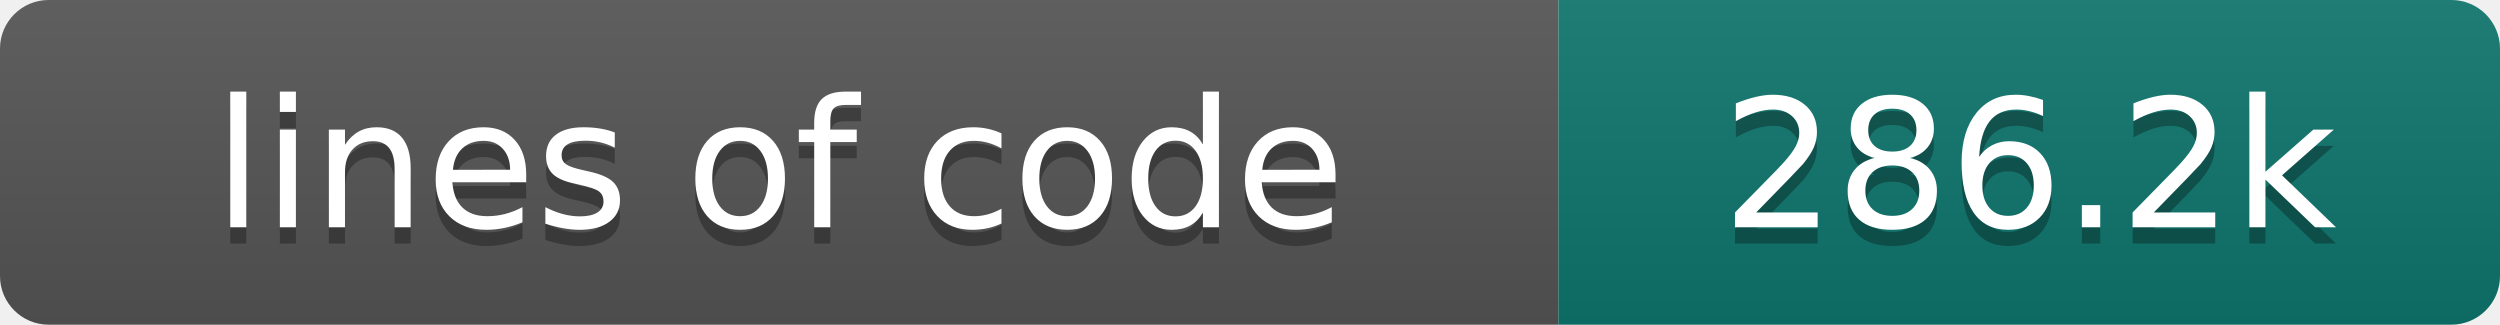
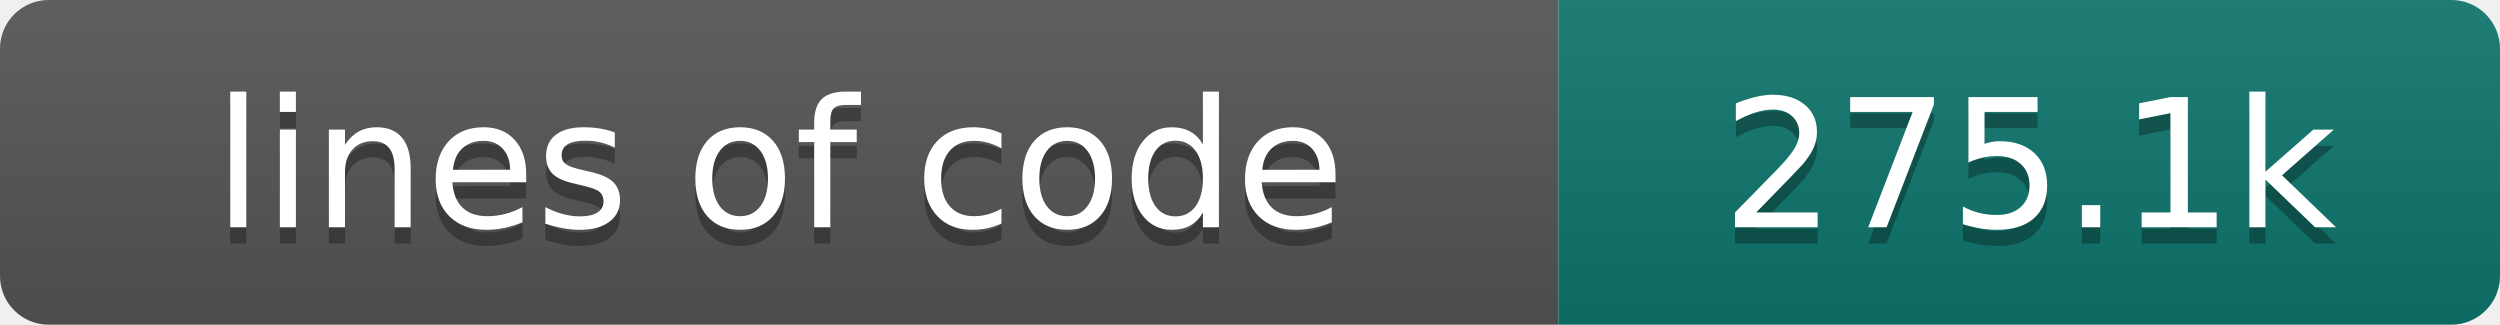
- <svg xmlns="http://www.w3.org/2000/svg" width="154" height="20" role="img" aria-label="lines of code: 286.2k">
+ <svg xmlns="http://www.w3.org/2000/svg" width="154" height="20" role="img" aria-label="lines of code: 275.1k">
  <linearGradient id="s" x2="0" y2="100%">
    <stop offset="0" stop-color="#bbb" stop-opacity=".1" />
    <stop offset="1" stop-opacity=".1" />
  </linearGradient>
  <clipPath id="r">
    <rect width="154" height="20" rx="3" fill="#fff" />
  </clipPath>
  <g clip-path="url(#r)">
    <rect width="96" height="20" fill="#555" />
    <rect x="96" width="58" height="20" fill="#0f766e" />
    <rect width="154" height="20" fill="url(#s)" />
  </g>
  <g fill="#fff" text-anchor="middle" font-family="DejaVu Sans,Verdana,Geneva,sans-serif" font-size="110">
    <text x="480" y="150" fill="#010101" fill-opacity=".3" transform="scale(.1)" textLength="860" lengthAdjust="spacing">lines of code</text>
    <text x="480" y="140" transform="scale(.1)" textLength="860" lengthAdjust="spacing">lines of code</text>
-     <text x="1250" y="150" fill="#010101" fill-opacity=".3" transform="scale(.1)" textLength="480" lengthAdjust="spacing">286.2k</text>
-     <text x="1250" y="140" transform="scale(.1)" textLength="480" lengthAdjust="spacing">286.2k</text>
+     <text x="1250" y="150" fill="#010101" fill-opacity=".3" transform="scale(.1)" textLength="480" lengthAdjust="spacing">275.1k</text>
+     <text x="1250" y="140" transform="scale(.1)" textLength="480" lengthAdjust="spacing">275.1k</text>
  </g>
</svg>
